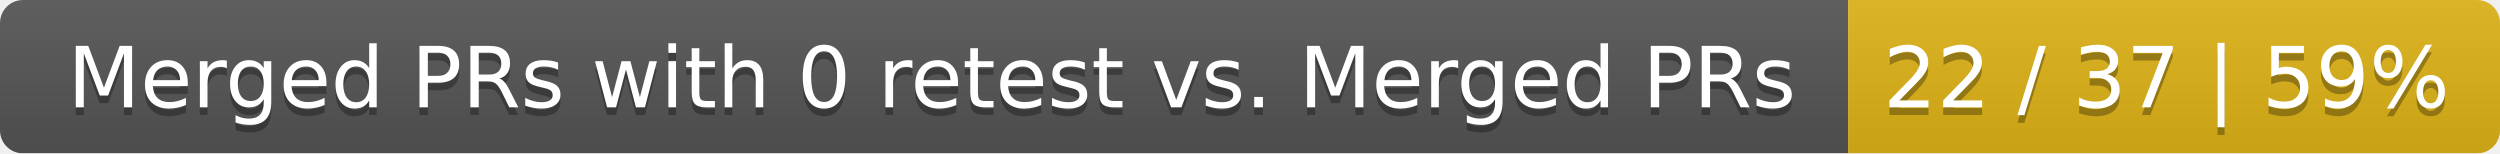
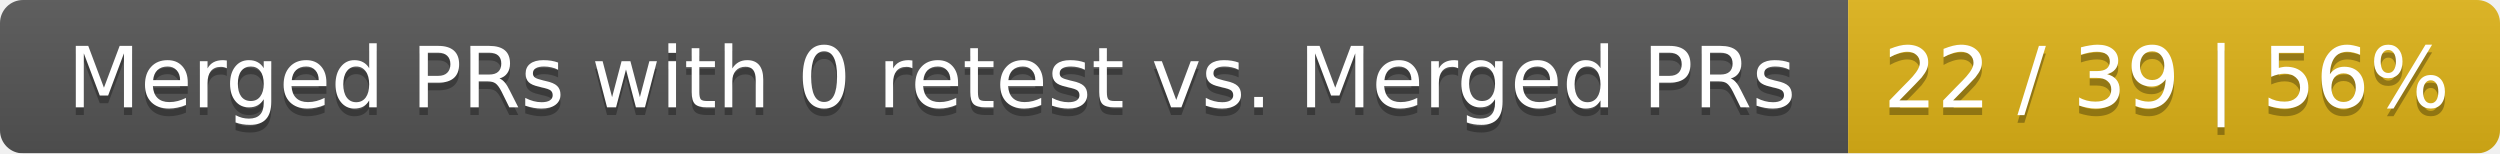
<svg xmlns="http://www.w3.org/2000/svg" width="326" height="20">
  <linearGradient id="smooth" x2="0" y2="100%">
    <stop offset="0" stop-color="#bbb" stop-opacity=".1" />
    <stop offset="1" stop-opacity=".1" />
  </linearGradient>
  <mask id="round">
    <rect width="326" height="20" rx="3" fill="#fff" />
  </mask>
  <g mask="url(#round)">
    <rect width="241" height="20" fill="#555" />
    <rect x="241" width="85" height="20" fill="#dfb317" />
    <rect width="326" height="20" fill="url(#smooth)" />
  </g>
  <g fill="#fff" text-anchor="middle" font-family="DejaVu Sans,Verdana,Geneva,sans-serif" font-size="11">
    <text x="121.5" y="15" fill="#010101" fill-opacity=".3">Merged PRs with 0 retest vs. Merged PRs</text>
    <text x="121.5" y="14">Merged PRs with 0 retest vs. Merged PRs</text>
-     <text x="282.5" y="15" fill="#010101" fill-opacity=".3">22 / 37 | 59%</text>
-     <text x="282.5" y="14">22 / 37 | 59%</text>
+     <text x="282.5" y="15" fill="#010101" fill-opacity=".3">22 / 39 | 56%</text>
+     <text x="282.5" y="14">22 / 39 | 56%</text>
  </g>
</svg>
